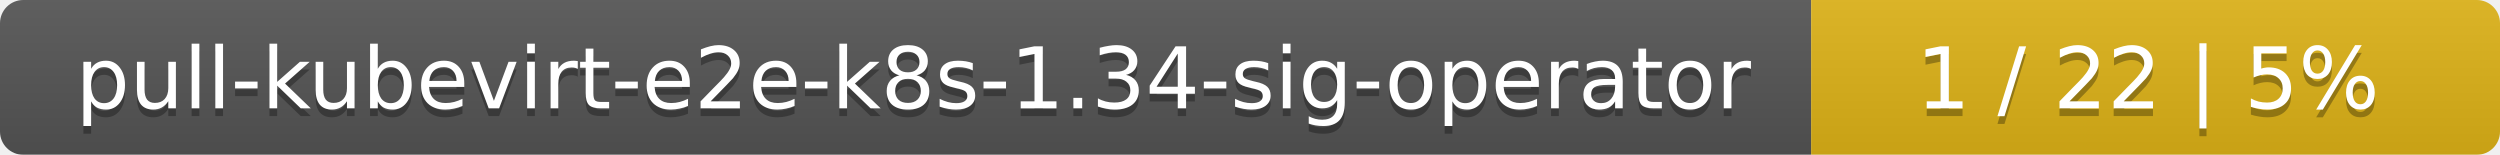
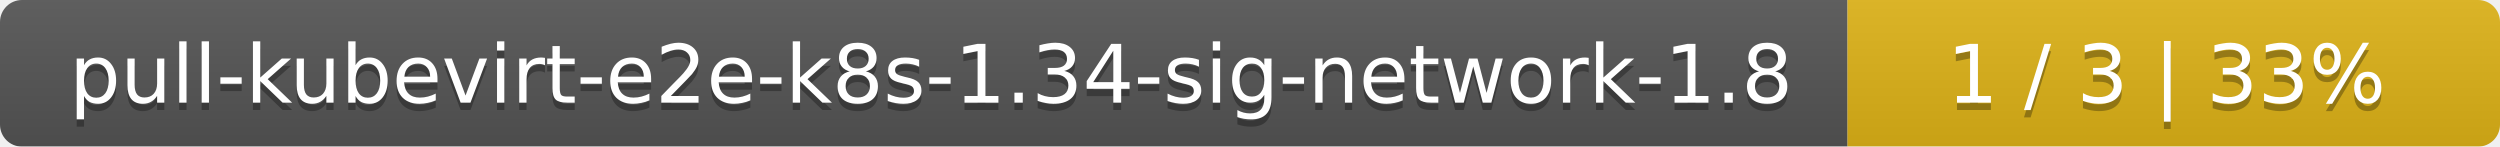
- <svg xmlns="http://www.w3.org/2000/svg" width="323" height="20">
+ <svg xmlns="http://www.w3.org/2000/svg" width="341" height="20">
  <linearGradient id="smooth" x2="0" y2="100%">
    <stop offset="0" stop-color="#bbb" stop-opacity=".1" />
    <stop offset="1" stop-opacity=".1" />
  </linearGradient>
  <mask id="round">
-     <rect width="323" height="20" rx="3" fill="#fff" />
+     <rect width="341" height="20" rx="3" fill="#fff" />
  </mask>
  <g mask="url(#round)">
-     <rect width="234" height="20" fill="#555" />
-     <rect x="234" width="89" height="20" fill="#dfb317" />
-     <rect width="323" height="20" fill="url(#smooth)" />
+     <rect width="252" height="20" fill="#555" />
+     <rect x="252" width="89" height="20" fill="#dfb317" />
+     <rect width="341" height="20" fill="url(#smooth)" />
  </g>
  <g fill="#fff" text-anchor="middle" font-family="DejaVu Sans,Verdana,Geneva,sans-serif" font-size="11">
-     <text x="118" y="15" fill="#010101" fill-opacity=".3">pull-kubevirt-e2e-k8s-1.34-sig-operator</text>
-     <text x="118" y="14">pull-kubevirt-e2e-k8s-1.34-sig-operator</text>
-     <text x="277.5" y="15" fill="#010101" fill-opacity=".3">1 / 22    |    5%</text>
-     <text x="277.5" y="14">1 / 22    |    5%</text>
+     <text x="127" y="15" fill="#010101" fill-opacity=".3">pull-kubevirt-e2e-k8s-1.34-sig-network-1.8</text>
+     <text x="127" y="14">pull-kubevirt-e2e-k8s-1.34-sig-network-1.8</text>
+     <text x="295.5" y="15" fill="#010101" fill-opacity=".3">1 / 3    |    33%</text>
+     <text x="295.5" y="14">1 / 3    |    33%</text>
  </g>
</svg>
